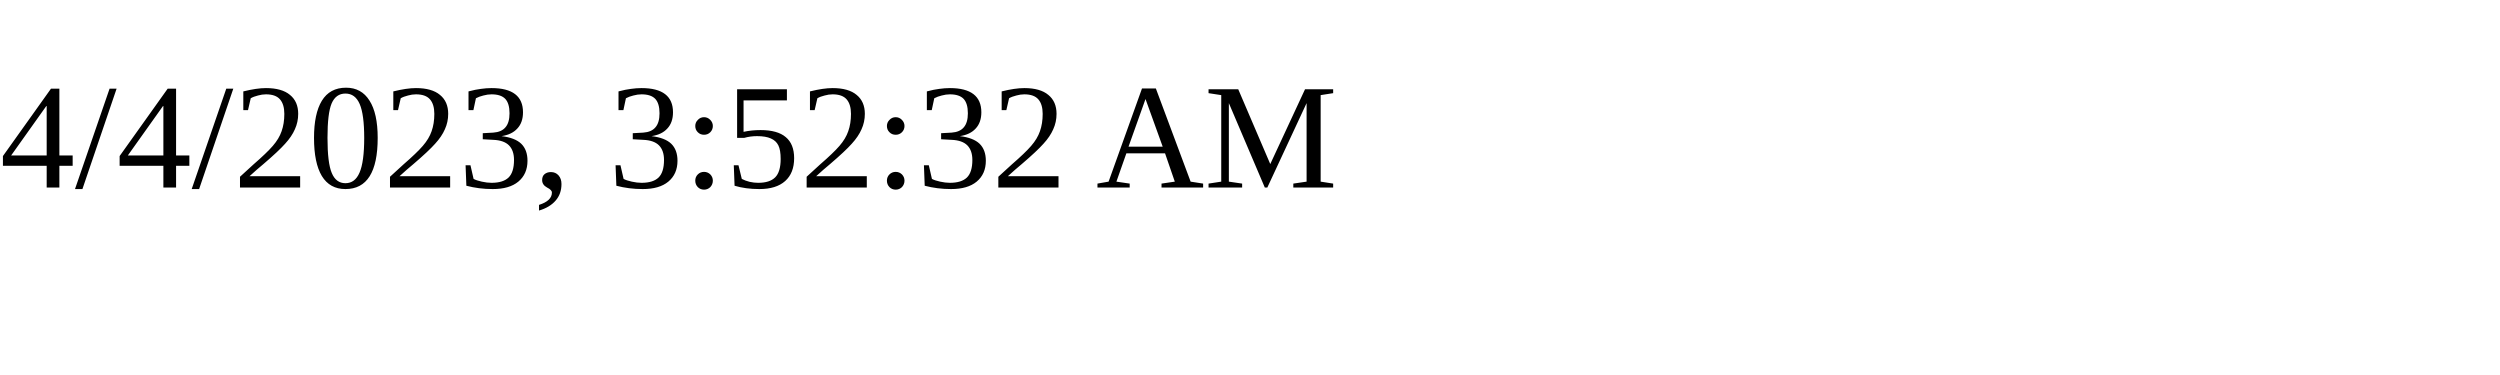
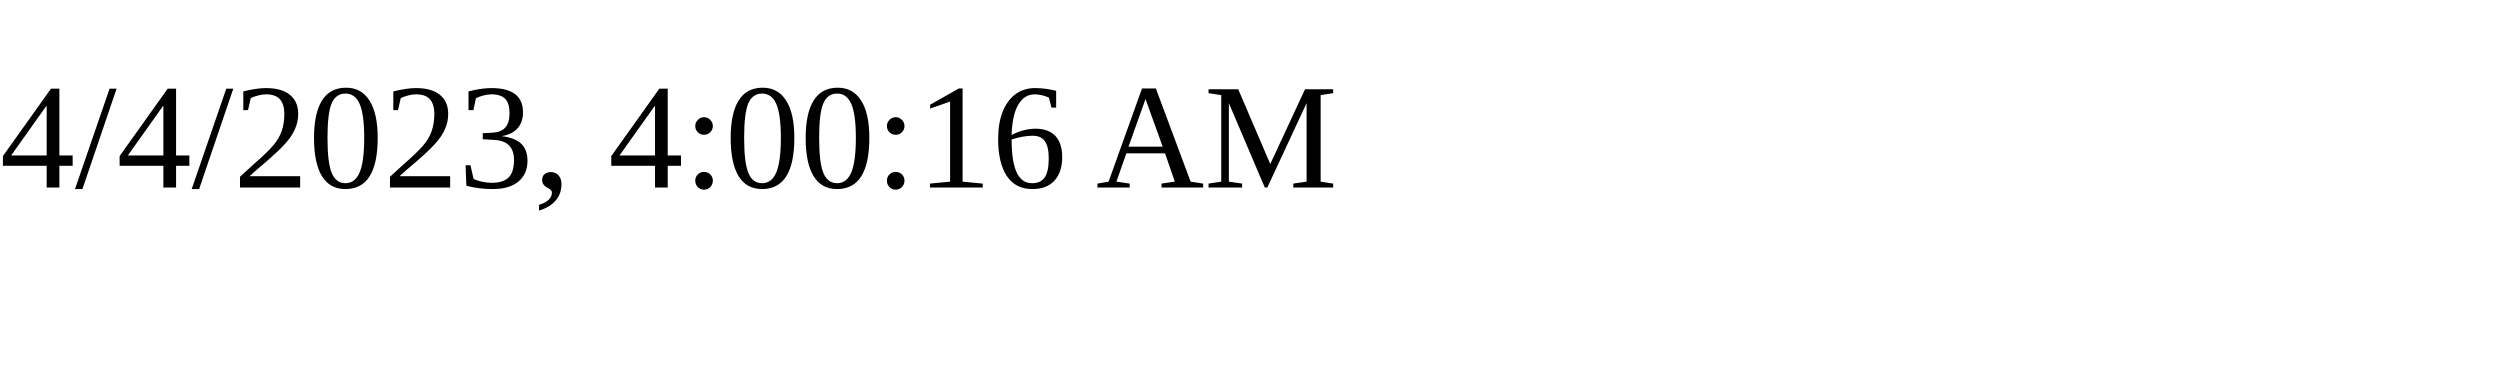
<svg xmlns="http://www.w3.org/2000/svg" height="30" width="200">
-   <text x="0" y="15">4/4/2023, 3:52:32 AM</text>
+   <text x="0" y="15">4/4/2023, 4:00:16 AM</text>
</svg>
